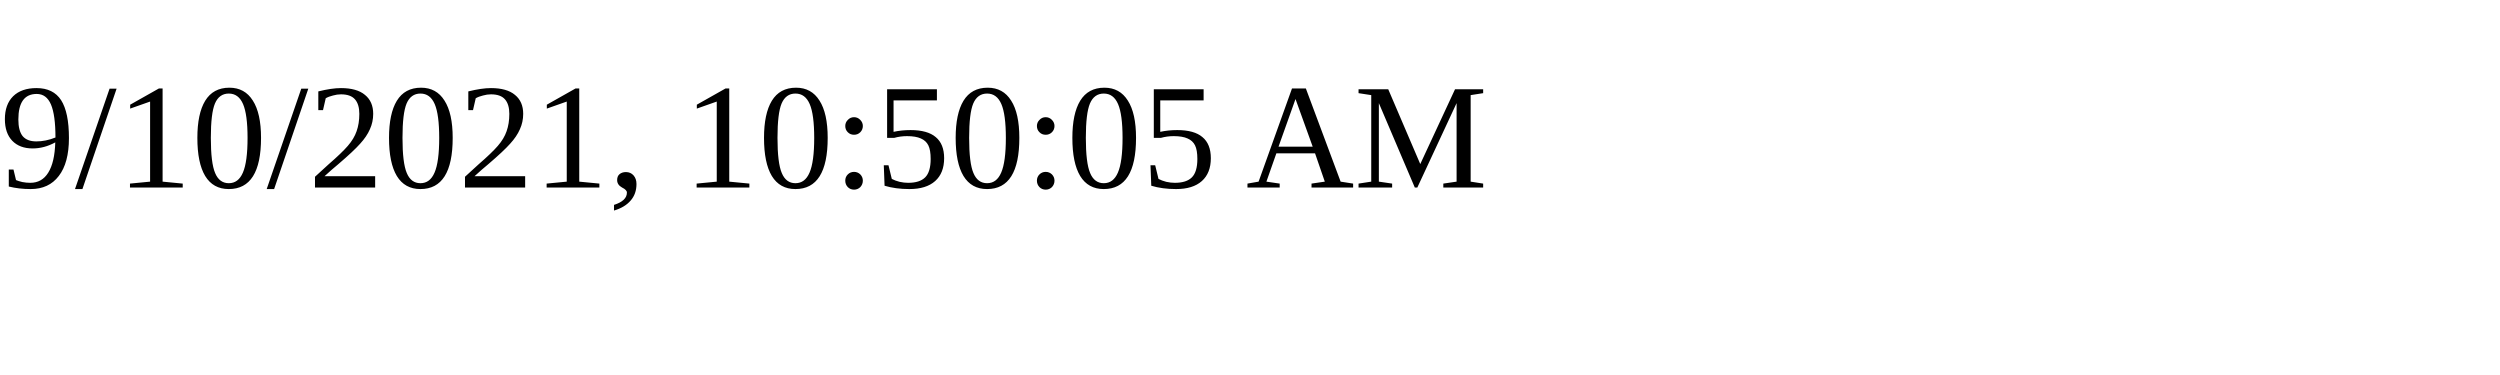
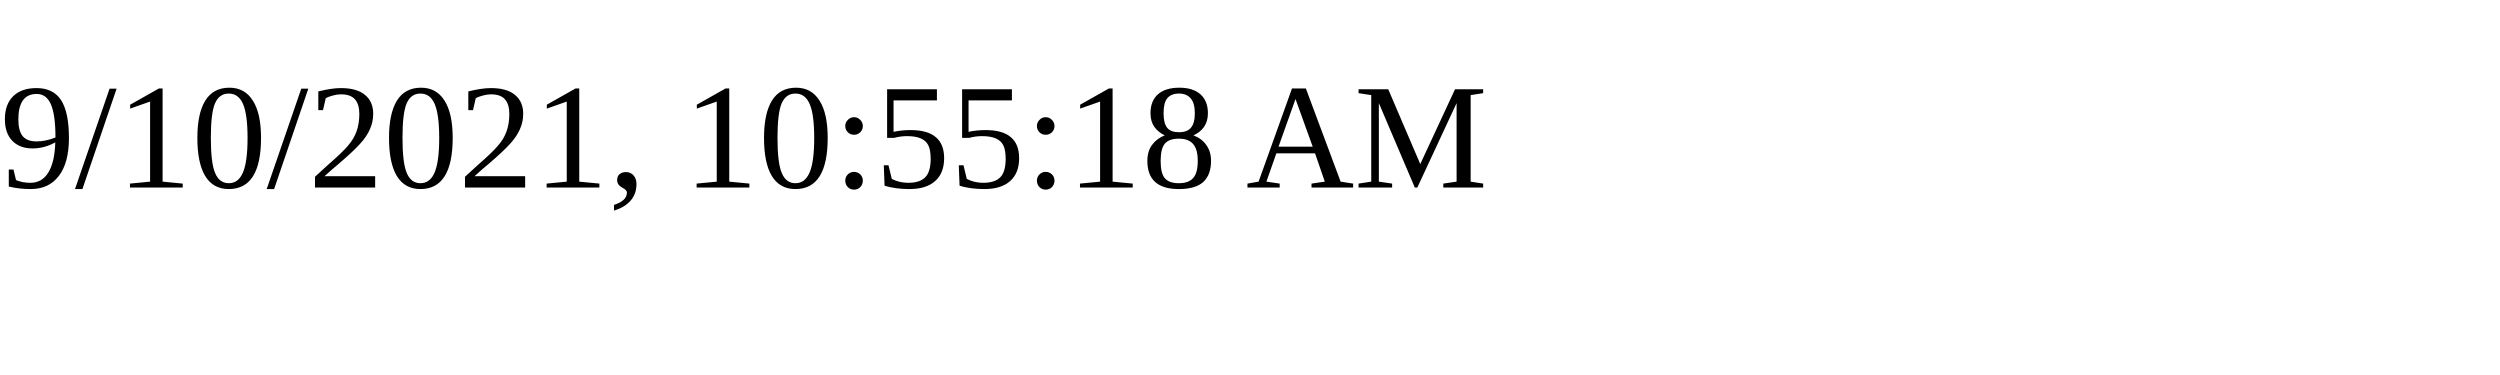
<svg xmlns="http://www.w3.org/2000/svg" height="30" width="200">
-   <text x="0" y="15">9/10/2021, 10:50:05 AM</text>
+   <text x="0" y="15">9/10/2021, 10:55:18 AM</text>
</svg>
